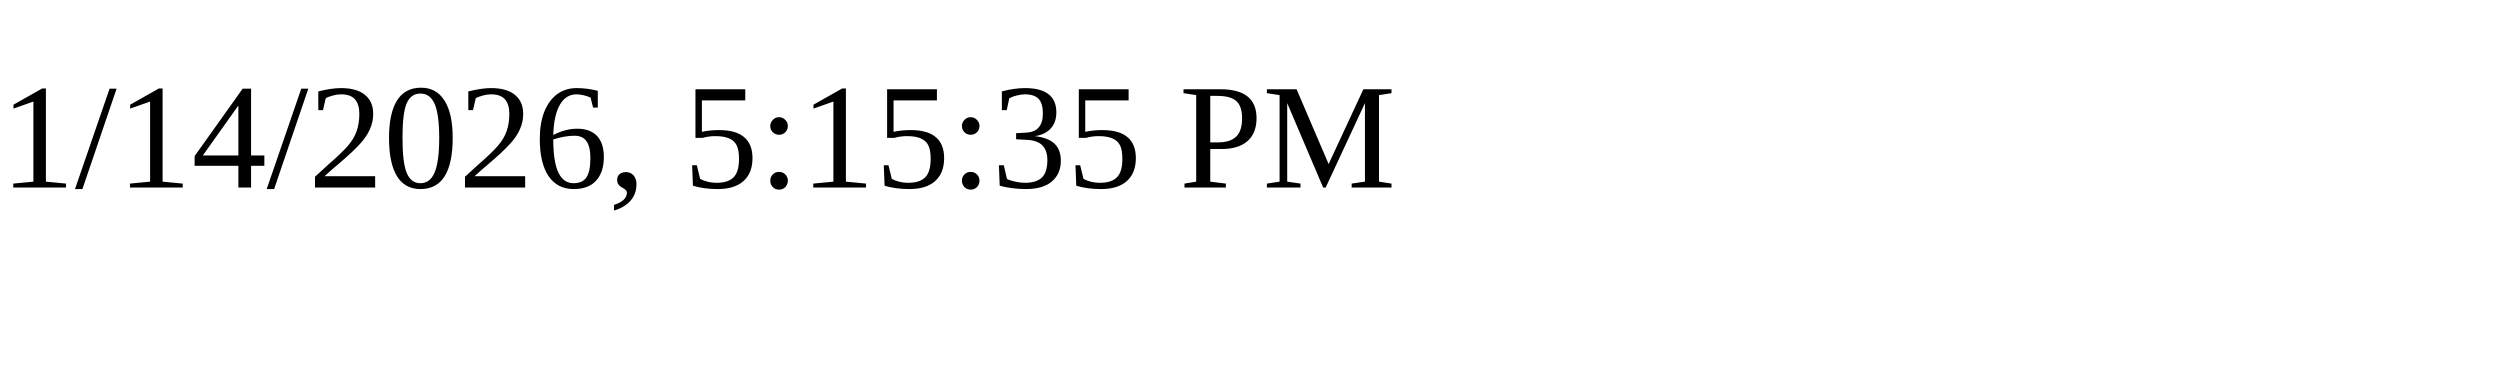
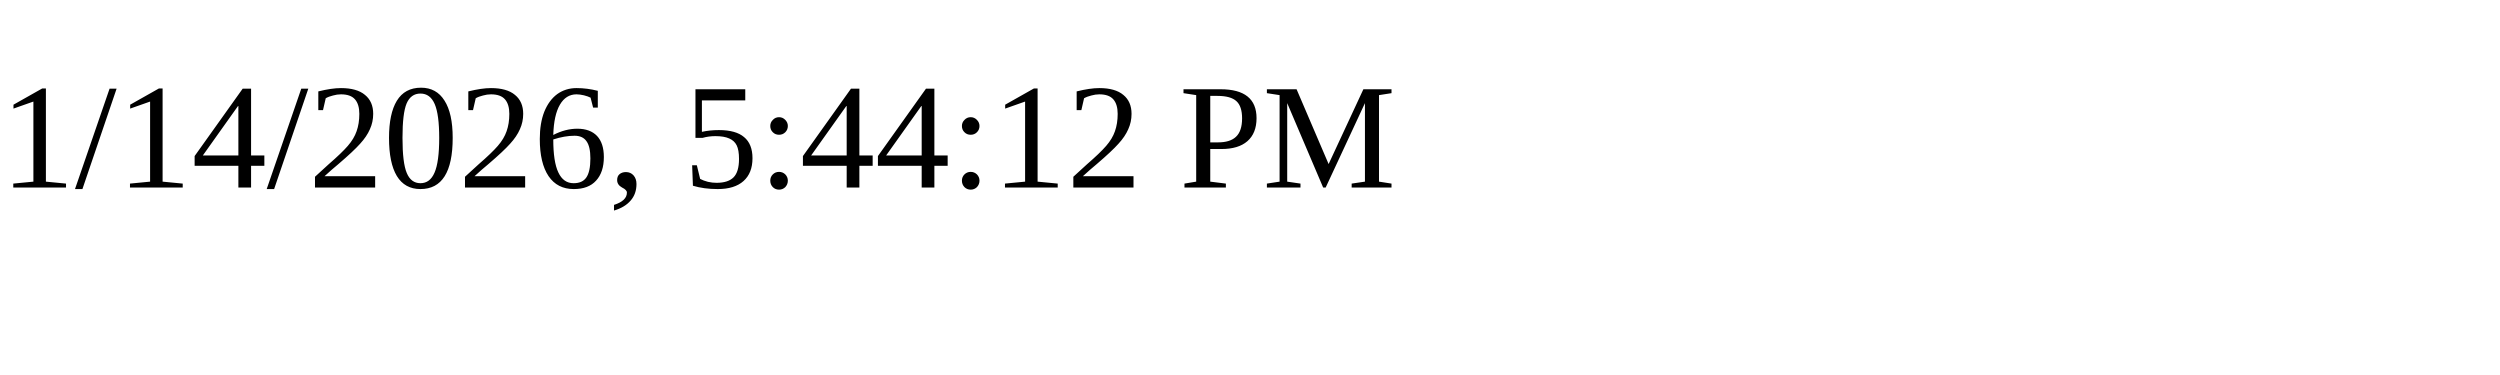
<svg xmlns="http://www.w3.org/2000/svg" height="30" width="200">
-   <text x="0" y="15">1/14/2026, 5:15:35 PM</text>
+   <text x="0" y="15">1/14/2026, 5:44:12 PM</text>
</svg>
